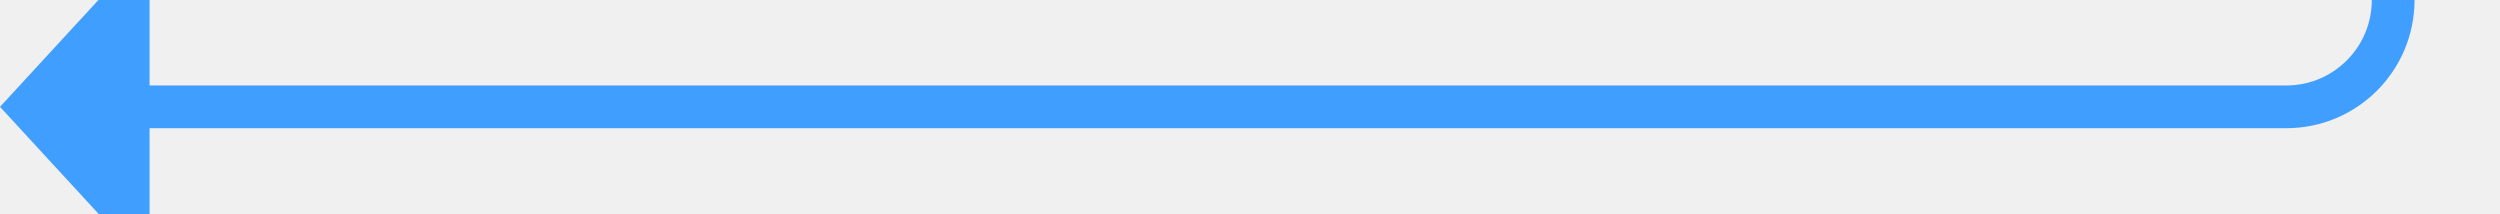
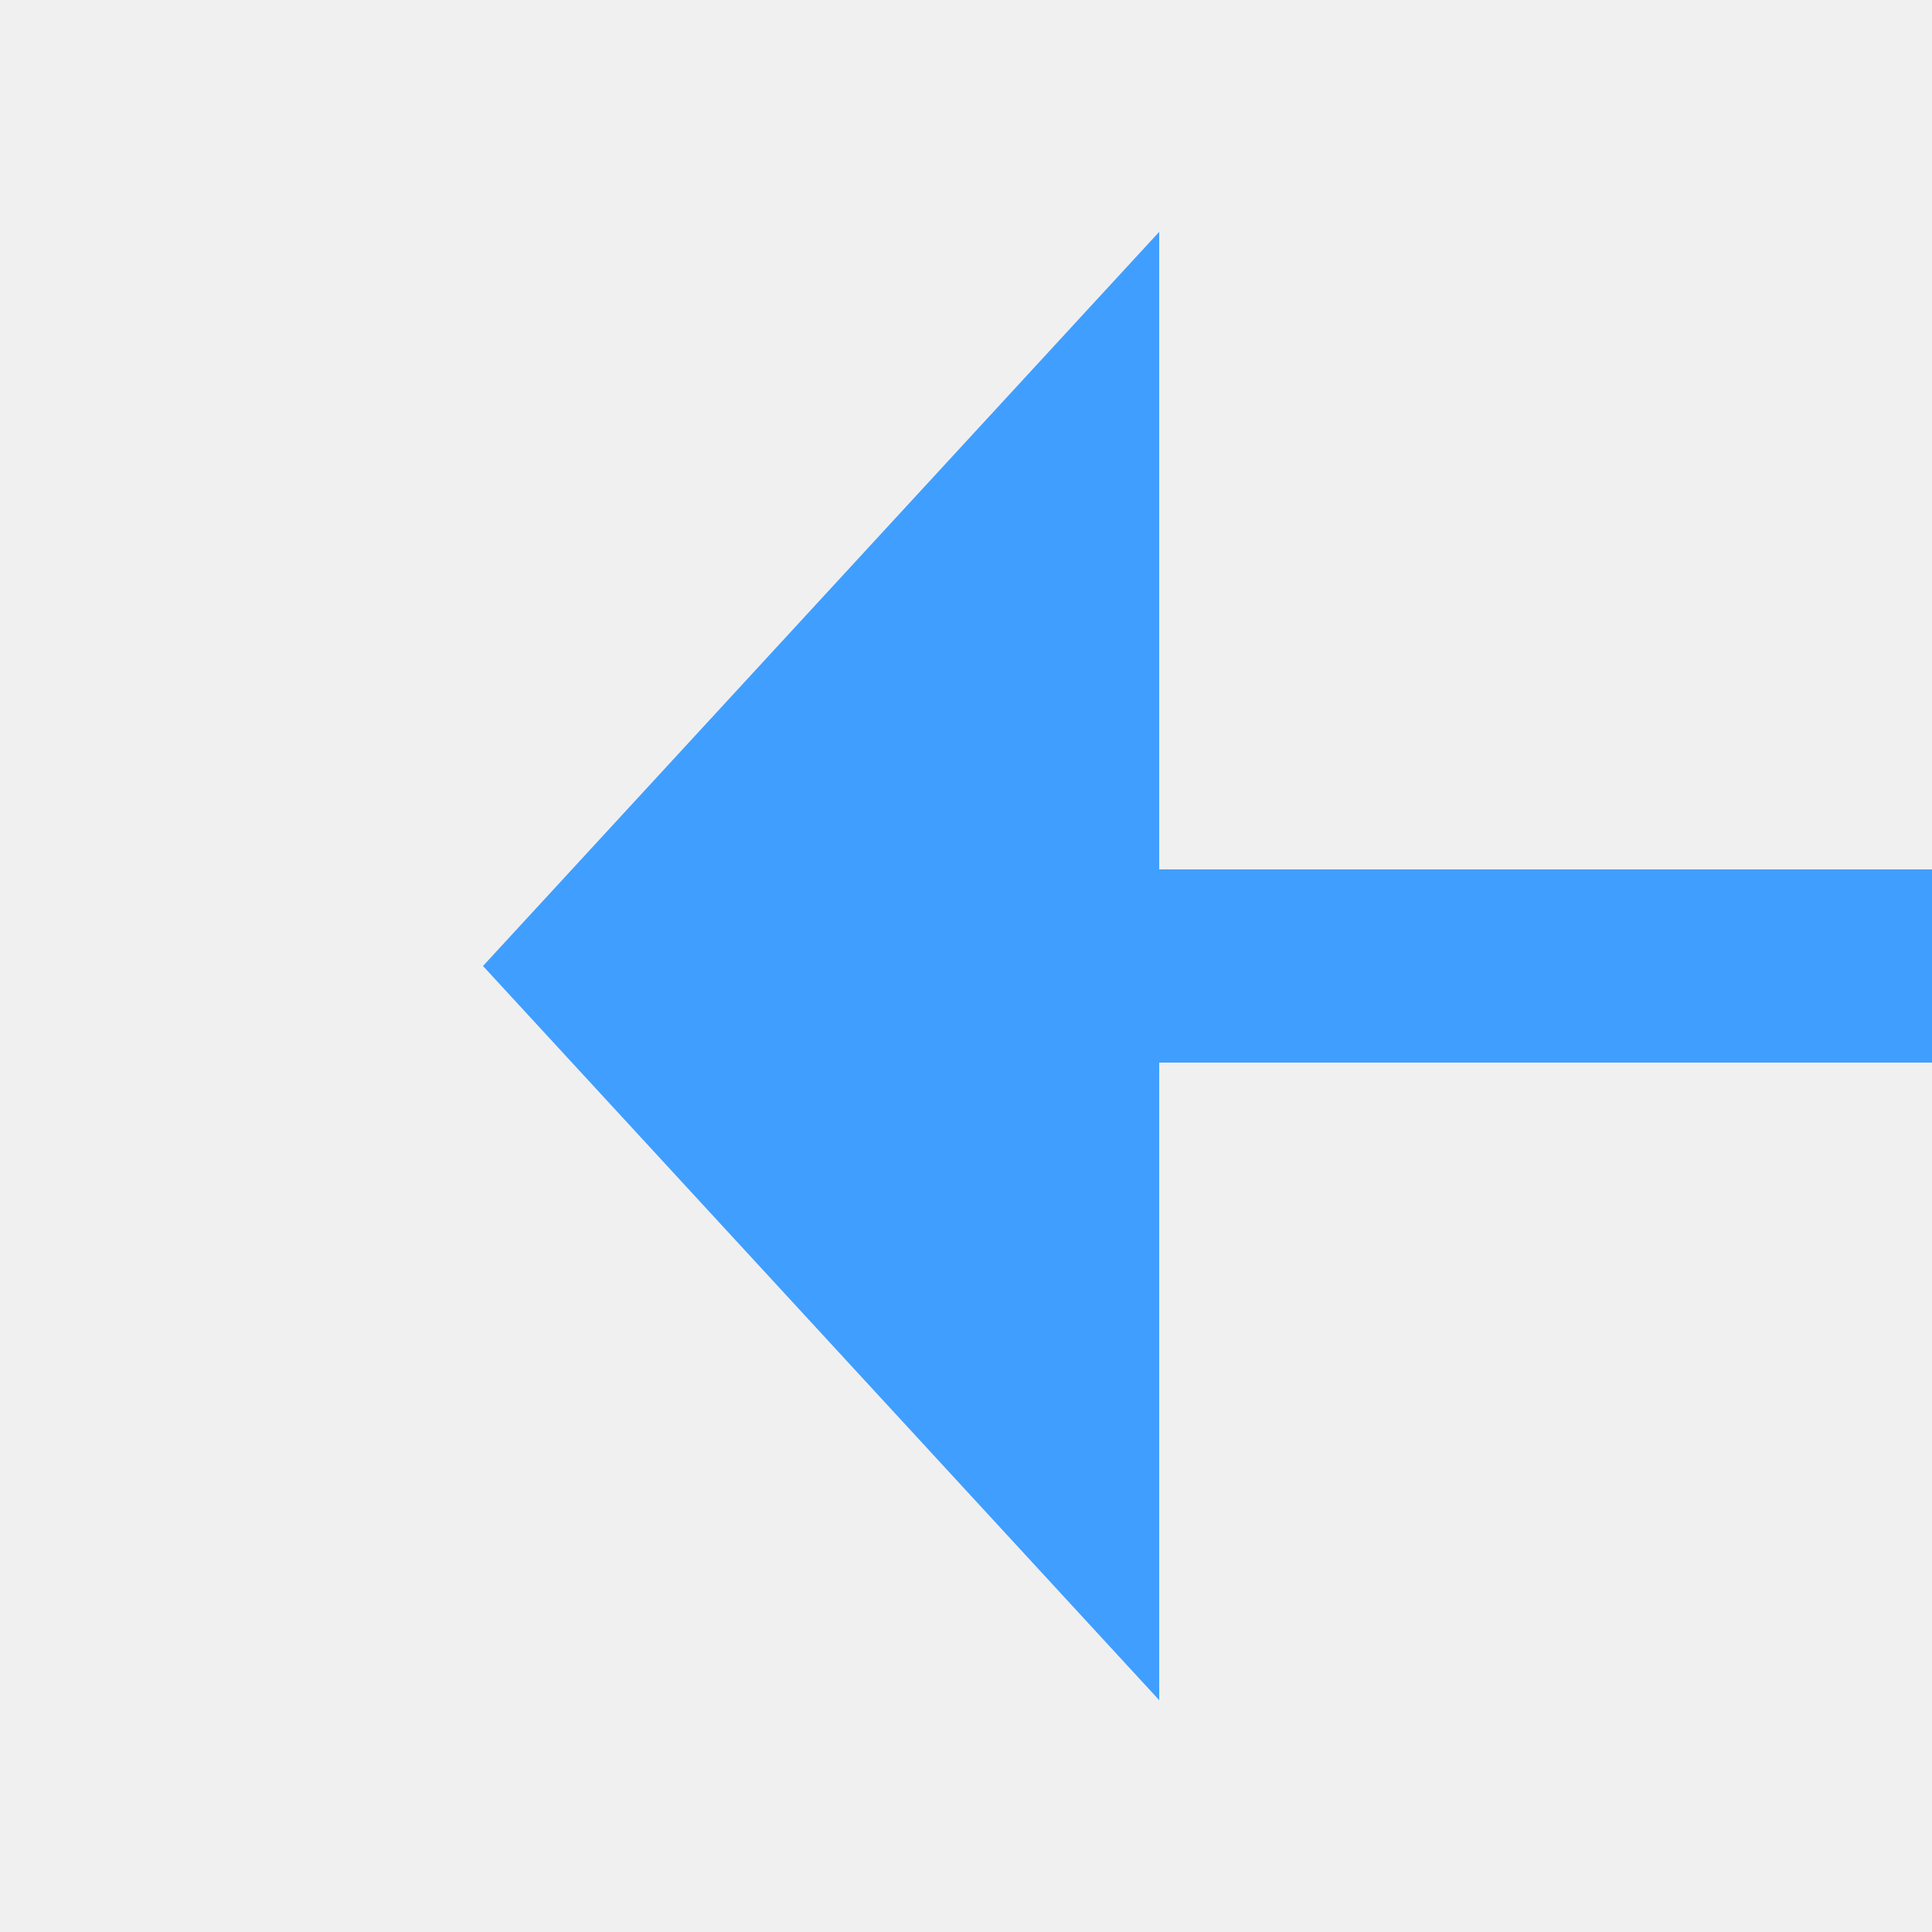
- <svg xmlns="http://www.w3.org/2000/svg" version="1.1" width="117px" height="10px" preserveAspectRatio="xMinYMid meet" viewBox="599 858  117 8">
-   <defs>
-     <mask fill="white" id="clip629">
-       <path d="M 683 684  L 739 684  L 739 708  L 683 708  Z M 589 517  L 739 517  L 739 872  L 589 872  Z " fill-rule="evenodd" />
-     </mask>
-   </defs>
-   <path d="M 609 520  L 706 520  A 5 5 0 0 1 711 525 L 711 857  A 5 5 0 0 1 706 862 L 605 862  " stroke-width="2" stroke="#409eff" fill="none" mask="url(#clip629)" />
-   <path d="M 606 854.4  L 599 862  L 606 869.6  L 606 854.4  Z " fill-rule="nonzero" fill="#409eff" stroke="none" mask="url(#clip629)" />
+ <svg xmlns="http://www.w3.org/2000/svg" version="1.1" width="20px" height="20px" preserveAspectRatio="xMinYMid meet" viewBox="565 1458  20 18">
+   <path d="M 710 1384  L 710 1462  A 5 5 0 0 1 705 1467 L 576 1467  " stroke-width="2" stroke="#409eff" fill="none" />
+   <path d="M 577 1459.4  L 570 1467  L 577 1474.6  L 577 1459.4  Z " fill-rule="nonzero" fill="#409eff" stroke="none" />
</svg>
